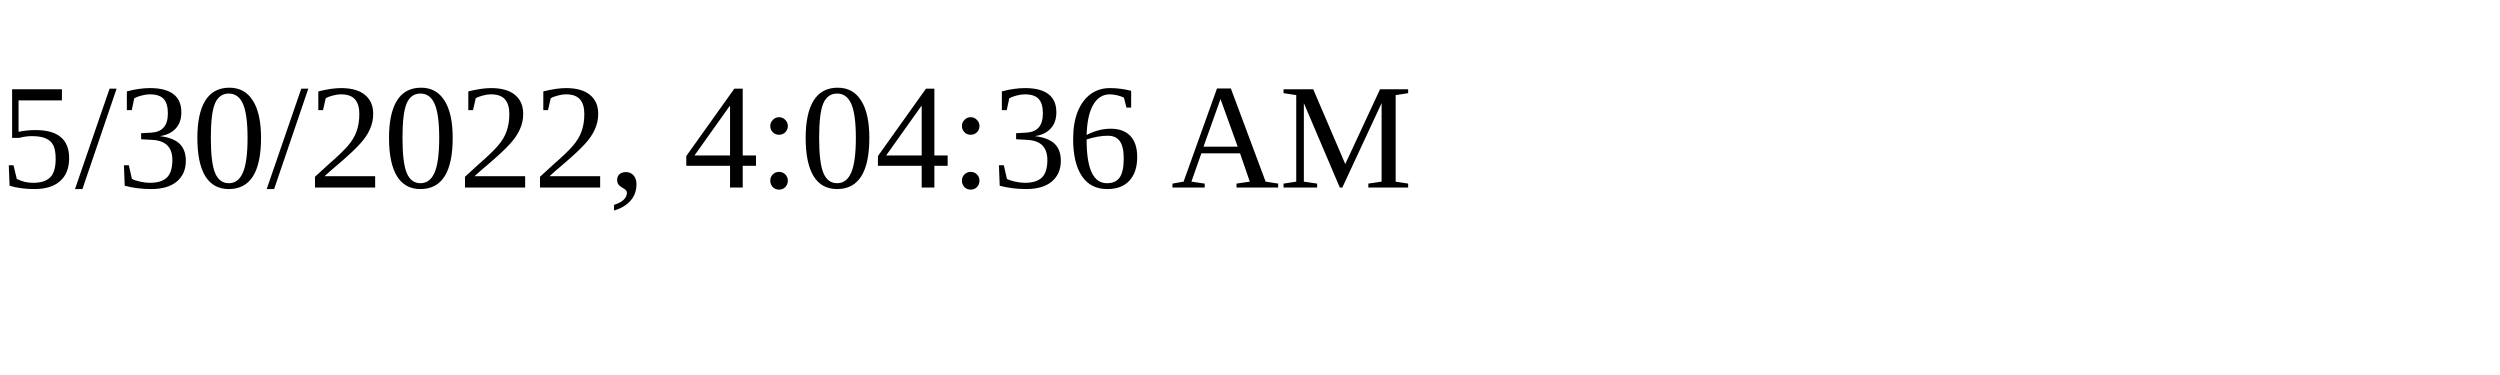
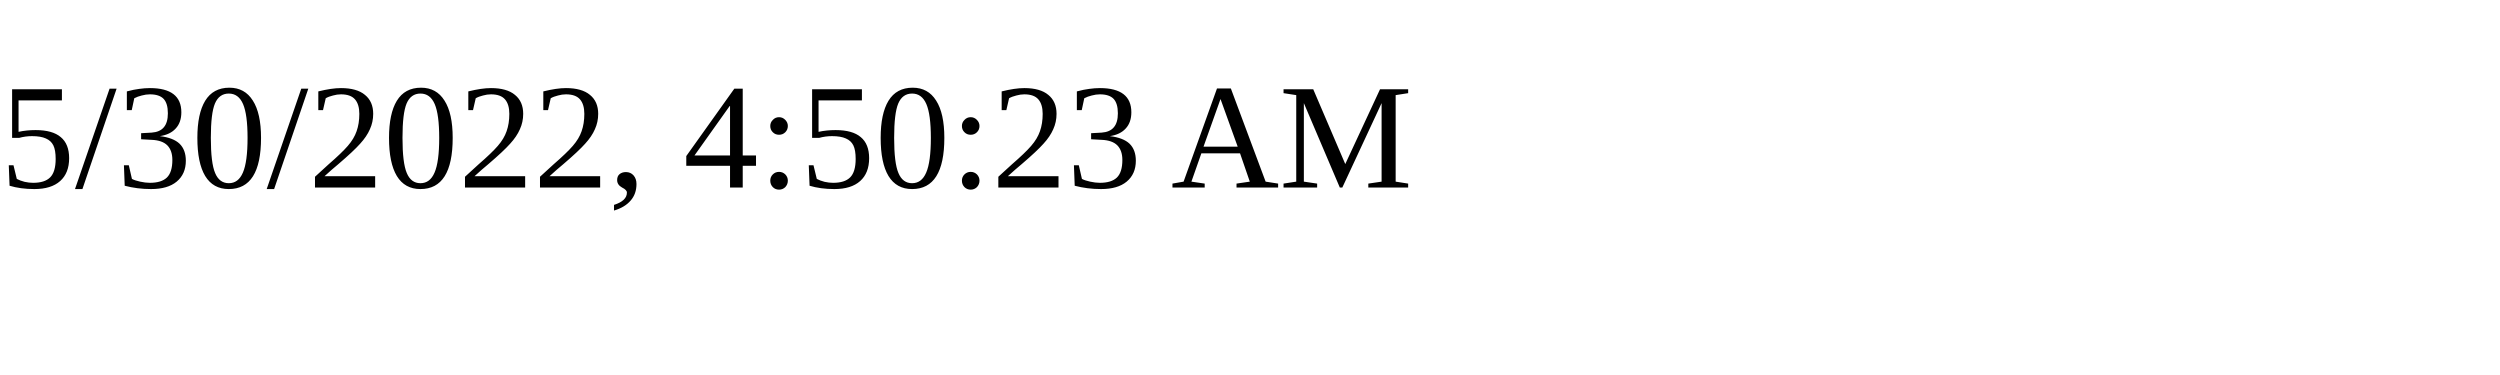
<svg xmlns="http://www.w3.org/2000/svg" height="30" width="200">
-   <text x="0" y="15">5/30/2022, 4:04:36 AM</text>
+   <text x="0" y="15">5/30/2022, 4:50:23 AM</text>
</svg>
